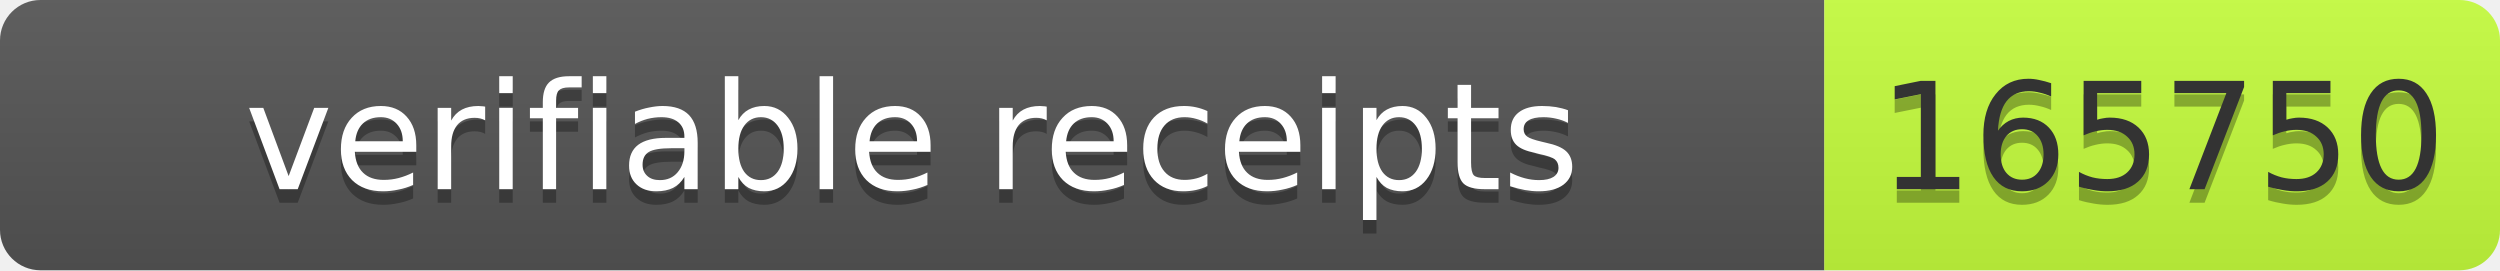
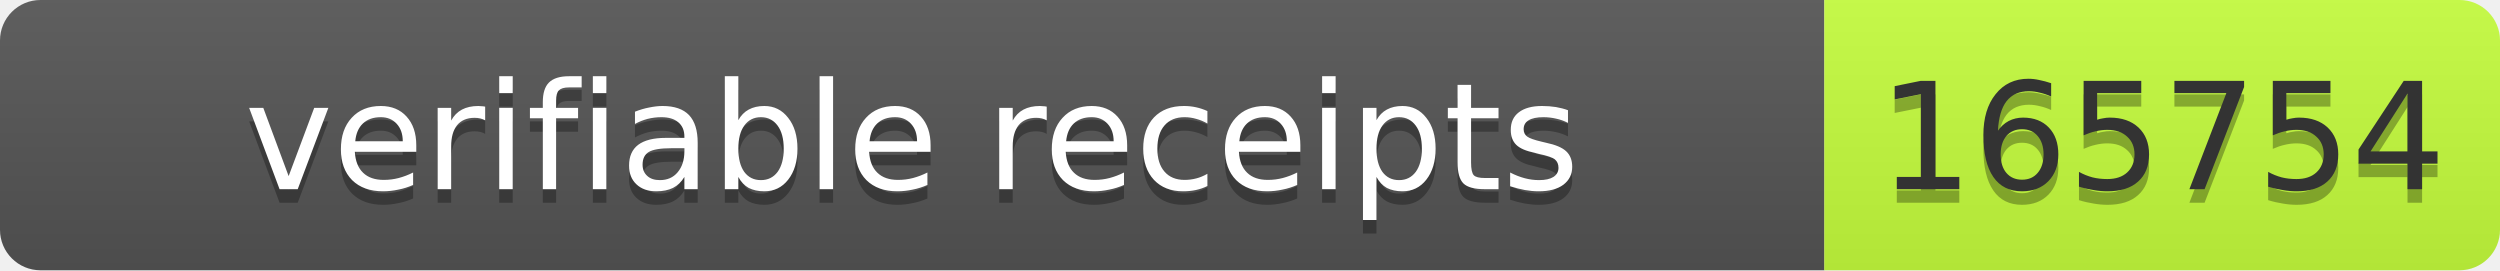
- <svg xmlns="http://www.w3.org/2000/svg" width="185" height="20" role="img" aria-label="verifiable receipts: 165750">
+ <svg xmlns="http://www.w3.org/2000/svg" width="185" height="20" role="img" aria-label="verifiable receipts: 165754">
  <linearGradient id="s" x2="0" y2="100%">
    <stop offset="0" stop-color="#bbb" stop-opacity=".1" />
    <stop offset="1" stop-opacity=".1" />
  </linearGradient>
  <clipPath id="r">
    <rect width="185" height="20" rx="3" fill="#fff" />
  </clipPath>
  <g clip-path="url(#r)">
    <rect width="135" height="20" fill="#555" />
    <rect x="135" width="50" height="20" fill="#c6ff3d" />
    <rect width="185" height="20" fill="url(#s)" />
  </g>
  <g font-family="Verdana,Geneva,DejaVu Sans,sans-serif" font-size="11">
    <text text-anchor="middle" x="67.5" y="15" fill="#010101" fill-opacity=".3" textLength="125">verifiable receipts</text>
    <text text-anchor="middle" x="67.5" y="14" fill="#fff" textLength="125">verifiable receipts</text>
-     <text text-anchor="middle" x="160" y="15" fill="#010101" fill-opacity=".3" textLength="40">165750</text>
-     <text text-anchor="middle" x="160" y="14" fill="#333" textLength="40">165750</text>
+     <text text-anchor="middle" x="160" y="15" fill="#010101" fill-opacity=".3" textLength="40">165754</text>
+     <text text-anchor="middle" x="160" y="14" fill="#333" textLength="40">165754</text>
  </g>
</svg>
